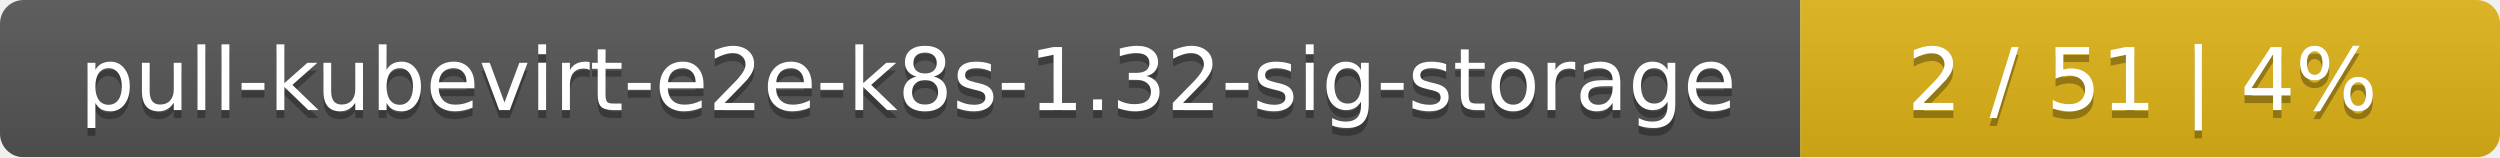
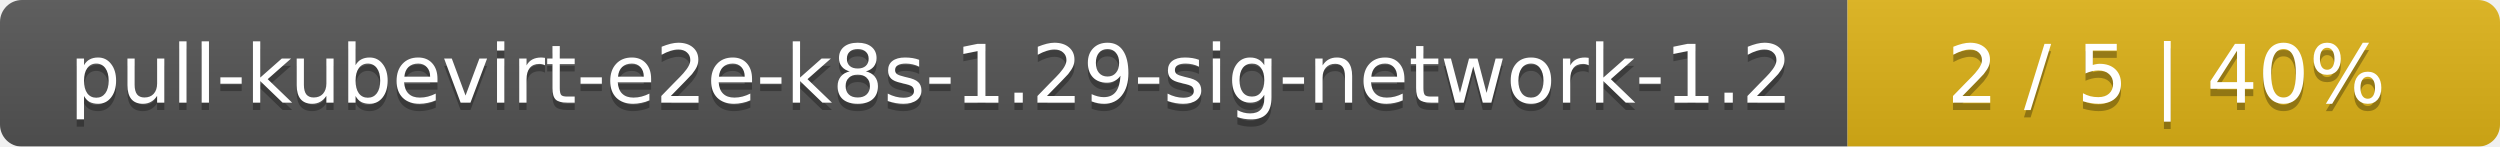
- <svg xmlns="http://www.w3.org/2000/svg" width="318" height="20">
+ <svg xmlns="http://www.w3.org/2000/svg" width="341" height="20">
  <linearGradient id="smooth" x2="0" y2="100%">
    <stop offset="0" stop-color="#bbb" stop-opacity=".1" />
    <stop offset="1" stop-opacity=".1" />
  </linearGradient>
  <mask id="round">
-     <rect width="318" height="20" rx="3" fill="#fff" />
+     <rect width="341" height="20" rx="3" fill="#fff" />
  </mask>
  <g mask="url(#round)">
-     <rect width="229" height="20" fill="#555" />
-     <rect x="229" width="89" height="20" fill="#dfb317" />
-     <rect width="318" height="20" fill="url(#smooth)" />
+     <rect width="252" height="20" fill="#555" />
+     <rect x="252" width="89" height="20" fill="#dfb317" />
+     <rect width="341" height="20" fill="url(#smooth)" />
  </g>
  <g fill="#fff" text-anchor="middle" font-family="DejaVu Sans,Verdana,Geneva,sans-serif" font-size="11">
-     <text x="115.5" y="15" fill="#010101" fill-opacity=".3">pull-kubevirt-e2e-k8s-1.32-sig-storage</text>
-     <text x="115.5" y="14">pull-kubevirt-e2e-k8s-1.32-sig-storage</text>
-     <text x="272.5" y="15" fill="#010101" fill-opacity=".3">2 / 51    |    4%</text>
-     <text x="272.5" y="14">2 / 51    |    4%</text>
+     <text x="127" y="15" fill="#010101" fill-opacity=".3">pull-kubevirt-e2e-k8s-1.29-sig-network-1.2</text>
+     <text x="127" y="14">pull-kubevirt-e2e-k8s-1.29-sig-network-1.2</text>
+     <text x="295.5" y="15" fill="#010101" fill-opacity=".3">2 / 5    |    40%</text>
+     <text x="295.5" y="14">2 / 5    |    40%</text>
  </g>
</svg>
